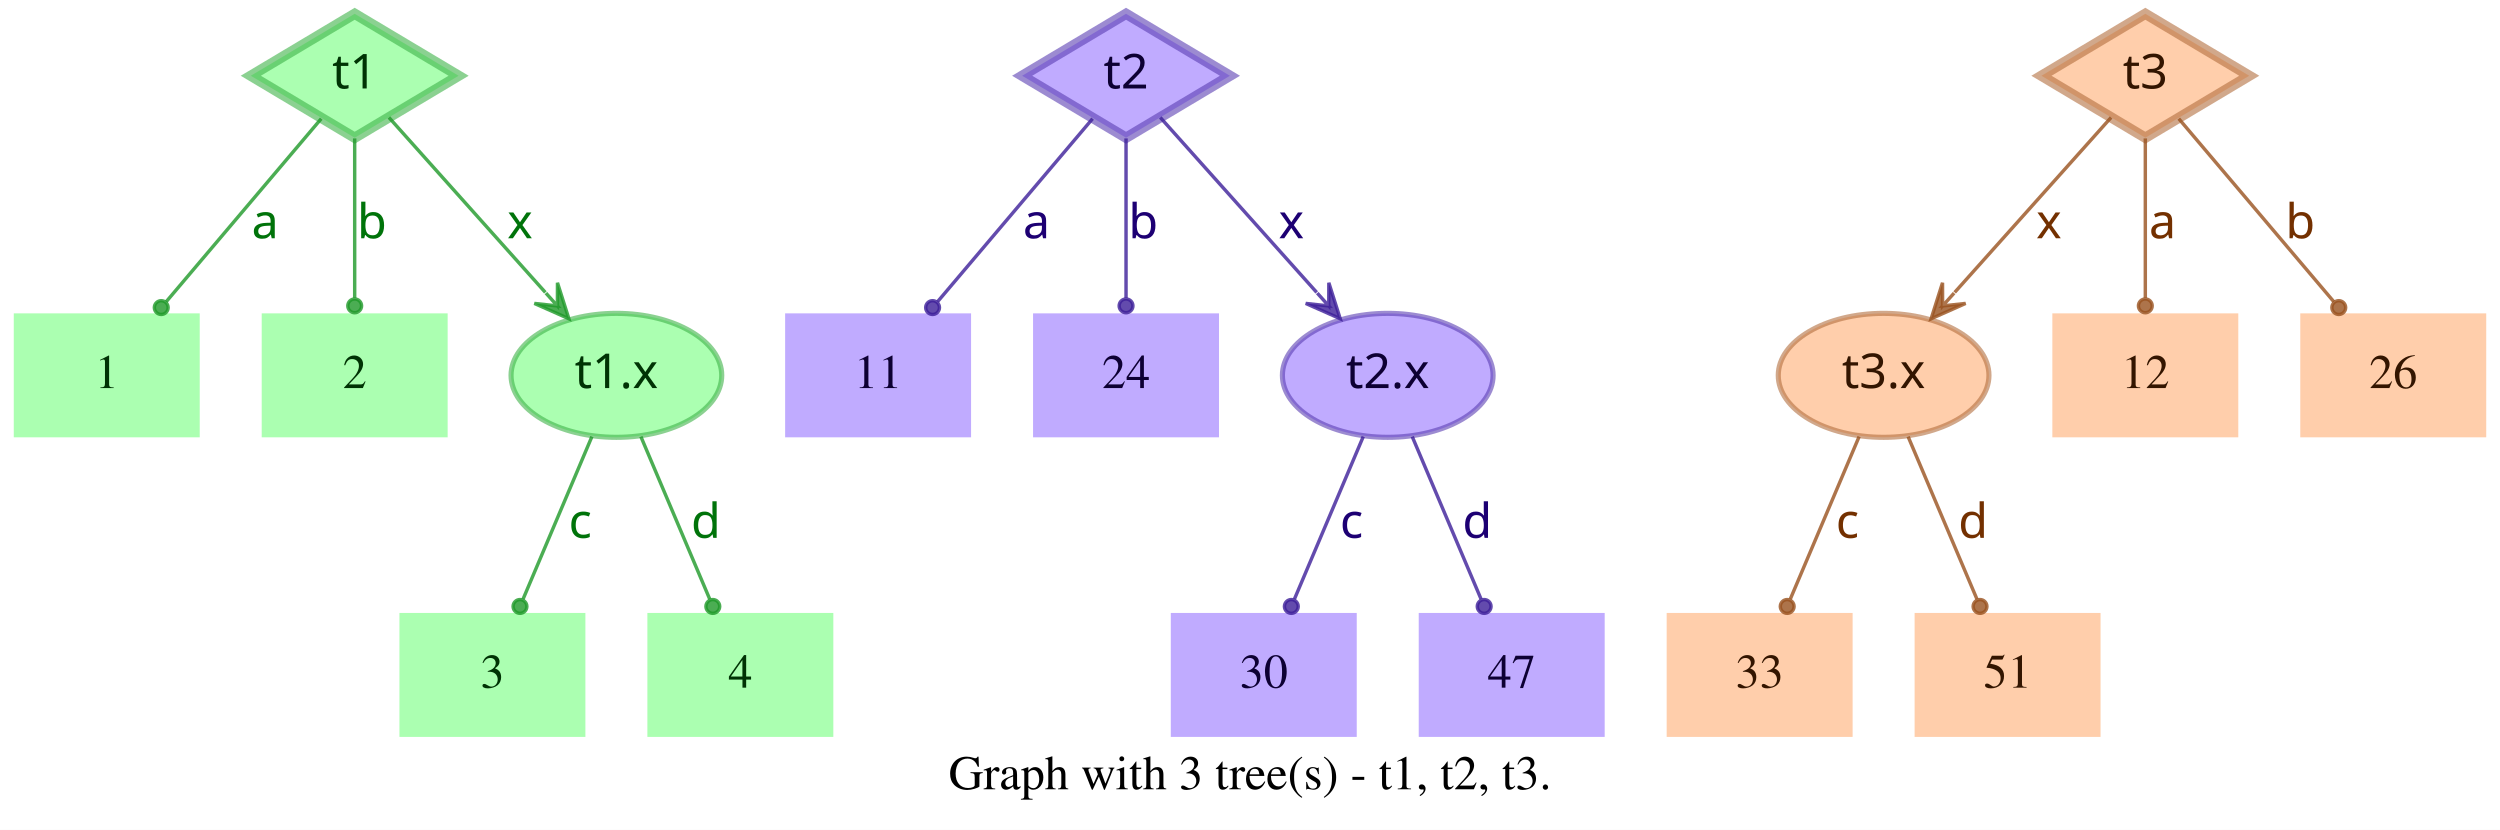
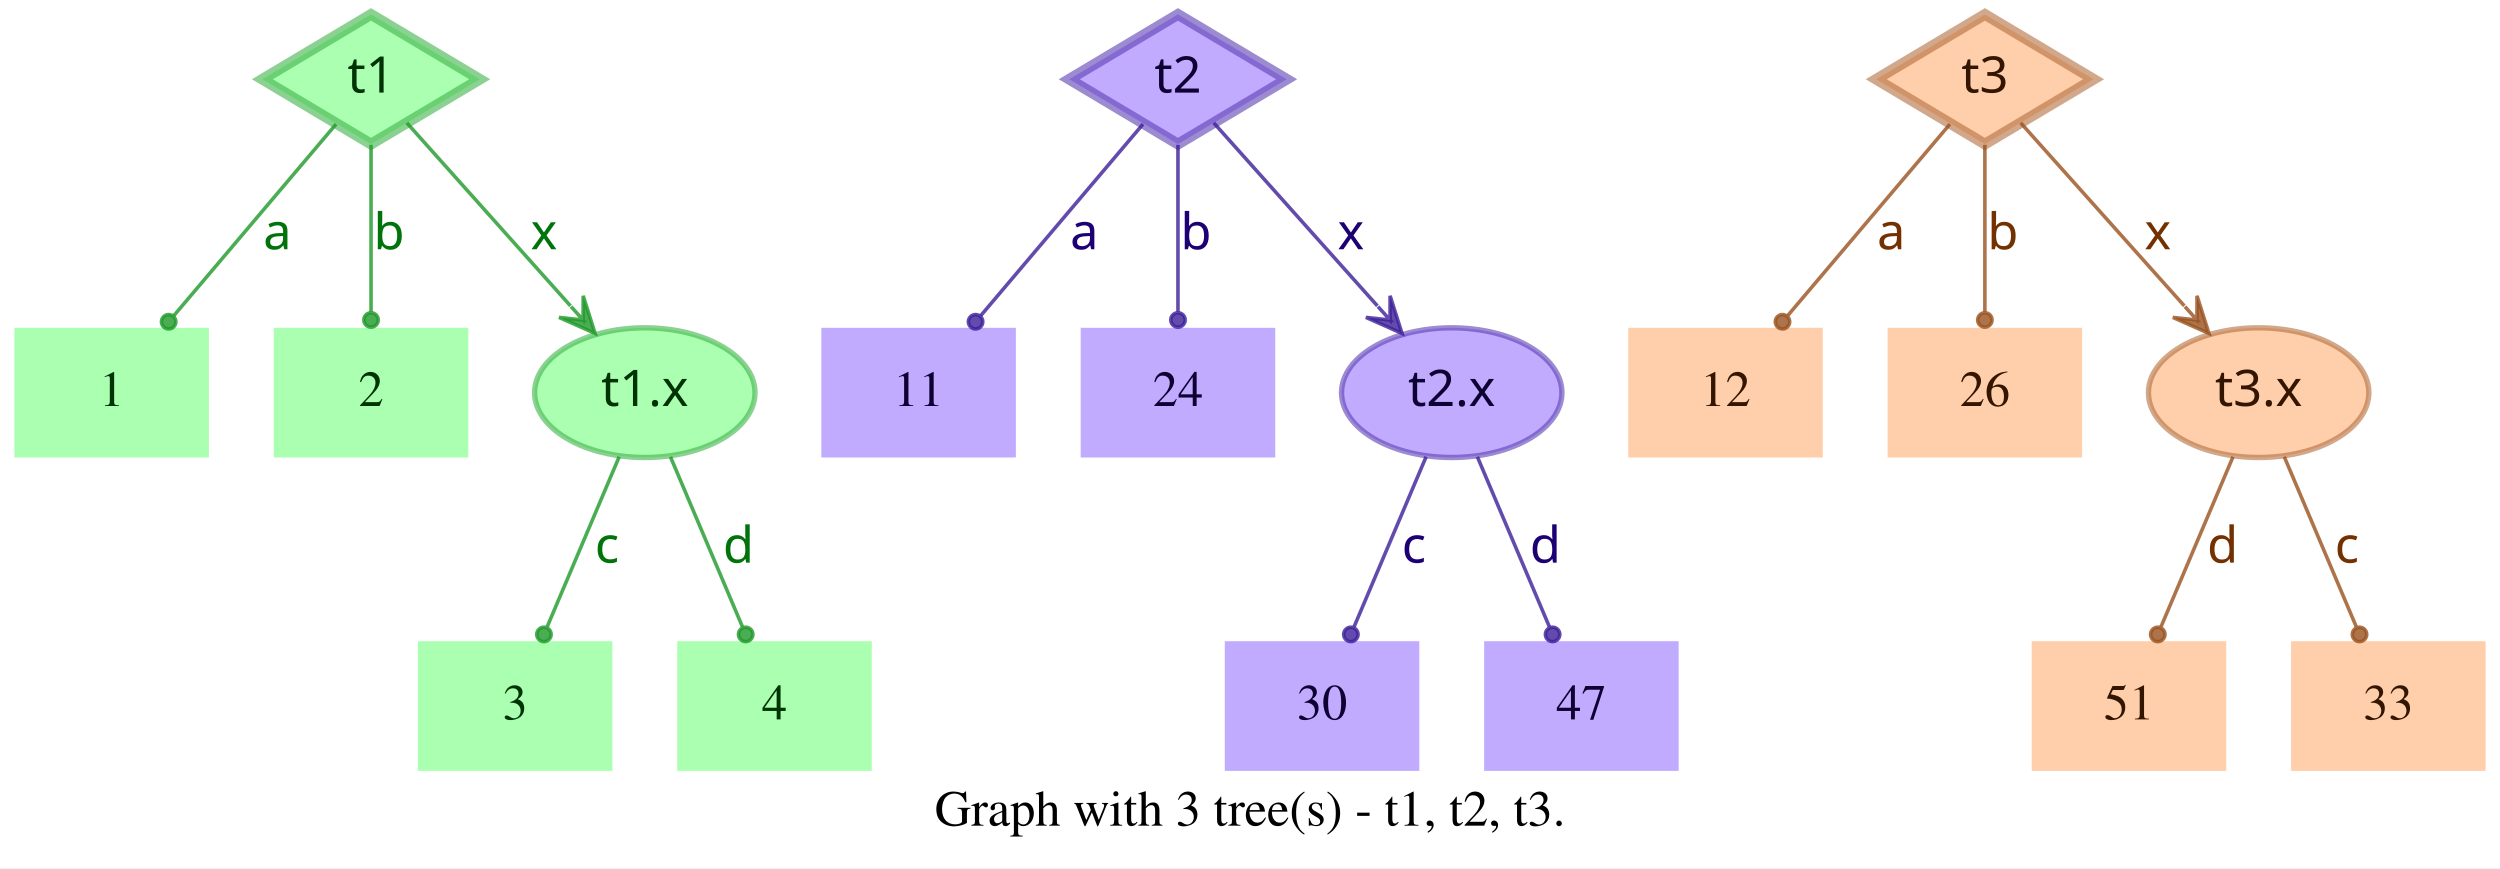
- <svg xmlns="http://www.w3.org/2000/svg" width="726pt" height="241pt" viewBox="0.00 0.00 726.00 241.00">
+ <svg xmlns="http://www.w3.org/2000/svg" width="694pt" height="241pt" viewBox="0.00 0.00 694.00 241.00">
  <g id="graph0" class="graph" transform="scale(1 1) rotate(0) translate(4 237)">
-     <polygon fill="white" stroke="transparent" points="-4,4 -4,-237 722,-237 722,4 -4,4" />
-     <text text-anchor="middle" x="359" y="-7.8" font-family="Times,serif" font-size="14.00">Graph with 3 tree(s) - t1, t2, t3.</text>
+     <polygon fill="white" stroke="transparent" points="-4,4 -4,-237 690,-237 690,4 -4,4" />
+     <text text-anchor="middle" x="343" y="-7.8" font-family="Times,serif" font-size="14.00">Graph with 3 tree(s) - t1, t2, t3.</text>
    <g id="node1" class="node">
      <polygon fill="#73ff7e" fill-opacity="0.6" stroke="#3eb248" stroke-width="3" stroke-opacity="0.6" points="99,-233 68.83,-215 99,-197 129.17,-215 99,-233" />
      <text text-anchor="middle" x="99" y="-211.3" font-family="Times-Roman bold" font-size="14.00" fill="#003304">t1</text>
    </g>
    <g id="node4" class="node">
      <polygon fill="#73ff7e" fill-opacity="0.6" stroke="transparent" stroke-width="1.5" points="54,-146 0,-146 0,-110 54,-110 54,-146" />
      <text text-anchor="middle" x="27" y="-124.3" font-family="Times,serif" font-size="14.00" fill="#003304">1</text>
    </g>
    <g id="edge1" class="edge">
      <path fill="none" stroke="#1f9929" stroke-opacity="0.8" d="M89.29,-202.54C77.77,-188.94 58.37,-166.03 44.27,-149.39" />
      <ellipse fill="#1f9929" fill-opacity="0.8" stroke="#1f9929" stroke-opacity="0.8" cx="42.82" cy="-147.68" rx="2" ry="2" />
      <text text-anchor="middle" x="73" y="-167.8" font-family="Times-Roman bold" font-size="14.00" fill="#00730a">a</text>
    </g>
    <g id="node5" class="node">
      <polygon fill="#73ff7e" fill-opacity="0.6" stroke="transparent" stroke-width="1.5" points="126,-146 72,-146 72,-110 126,-110 126,-146" />
      <text text-anchor="middle" x="99" y="-124.3" font-family="Times,serif" font-size="14.00" fill="#003304">2</text>
    </g>
    <g id="edge2" class="edge">
      <path fill="none" stroke="#1f9929" stroke-opacity="0.8" d="M99,-196.8C99,-183.43 99,-164.82 99,-150.48" />
      <ellipse fill="#1f9929" fill-opacity="0.8" stroke="#1f9929" stroke-opacity="0.8" cx="99" cy="-148.18" rx="2" ry="2" />
      <text text-anchor="middle" x="104" y="-167.8" font-family="Times-Roman bold" font-size="14.00" fill="#00730a">b</text>
    </g>
    <g id="node6" class="node">
      <ellipse fill="#73ff7e" fill-opacity="0.6" stroke="#3eb248" stroke-width="1.5" stroke-opacity="0.6" cx="175" cy="-128" rx="30.59" ry="18" />
      <text text-anchor="middle" x="175" y="-124.3" font-family="Times-Roman bold" font-size="14.00" fill="#003304">t1.x</text>
    </g>
    <g id="edge3" class="edge">
      <path fill="none" stroke="#1f9929" stroke-opacity="0.8" d="M108.94,-202.89C120.42,-190.05 139.62,-168.57 154.37,-152.08" />
      <polygon fill="#1f9929" fill-opacity="0.8" stroke="#1f9929" stroke-opacity="0.8" points="161.2,-144.44 157.89,-154.89 157.87,-148.16 154.53,-151.89 154.53,-151.89 154.53,-151.89 157.87,-148.16 151.18,-148.89 161.2,-144.44 161.2,-144.44" />
      <text text-anchor="middle" x="147" y="-167.8" font-family="Times-Roman bold" font-size="14.00" fill="#00730a">x</text>
    </g>
    <g id="node2" class="node">
      <polygon fill="#9673ff" fill-opacity="0.6" stroke="#5b3eb2" stroke-width="3" stroke-opacity="0.6" points="323,-233 292.83,-215 323,-197 353.17,-215 323,-233" />
      <text text-anchor="middle" x="323" y="-211.3" font-family="Times-Roman bold" font-size="14.00" fill="#0d0033">t2</text>
    </g>
    <g id="node7" class="node">
      <polygon fill="#9673ff" fill-opacity="0.6" stroke="transparent" stroke-width="1.5" points="278,-146 224,-146 224,-110 278,-110 278,-146" />
      <text text-anchor="middle" x="251" y="-124.3" font-family="Times,serif" font-size="14.00" fill="#0d0033">11</text>
    </g>
    <g id="edge4" class="edge">
      <path fill="none" stroke="#3d1f99" stroke-opacity="0.8" d="M313.29,-202.54C301.77,-188.94 282.37,-166.03 268.27,-149.39" />
      <ellipse fill="#3d1f99" fill-opacity="0.8" stroke="#3d1f99" stroke-opacity="0.8" cx="266.82" cy="-147.68" rx="2" ry="2" />
      <text text-anchor="middle" x="297" y="-167.8" font-family="Times-Roman bold" font-size="14.00" fill="#1d0073">a</text>
    </g>
    <g id="node8" class="node">
      <polygon fill="#9673ff" fill-opacity="0.6" stroke="transparent" stroke-width="1.5" points="350,-146 296,-146 296,-110 350,-110 350,-146" />
      <text text-anchor="middle" x="323" y="-124.3" font-family="Times,serif" font-size="14.00" fill="#0d0033">24</text>
    </g>
    <g id="edge5" class="edge">
      <path fill="none" stroke="#3d1f99" stroke-opacity="0.8" d="M323,-196.8C323,-183.43 323,-164.82 323,-150.48" />
      <ellipse fill="#3d1f99" fill-opacity="0.8" stroke="#3d1f99" stroke-opacity="0.8" cx="323" cy="-148.18" rx="2" ry="2" />
      <text text-anchor="middle" x="328" y="-167.8" font-family="Times-Roman bold" font-size="14.00" fill="#1d0073">b</text>
    </g>
    <g id="node9" class="node">
      <ellipse fill="#9673ff" fill-opacity="0.6" stroke="#5b3eb2" stroke-width="1.5" stroke-opacity="0.6" cx="399" cy="-128" rx="30.59" ry="18" />
      <text text-anchor="middle" x="399" y="-124.3" font-family="Times-Roman bold" font-size="14.00" fill="#0d0033">t2.x</text>
    </g>
    <g id="edge6" class="edge">
      <path fill="none" stroke="#3d1f99" stroke-opacity="0.8" d="M332.94,-202.89C344.42,-190.05 363.62,-168.57 378.37,-152.08" />
      <polygon fill="#3d1f99" fill-opacity="0.8" stroke="#3d1f99" stroke-opacity="0.8" points="385.2,-144.44 381.89,-154.89 381.87,-148.16 378.53,-151.89 378.53,-151.89 378.53,-151.89 381.87,-148.16 375.18,-148.89 385.2,-144.44 385.2,-144.44" />
      <text text-anchor="middle" x="371" y="-167.8" font-family="Times-Roman bold" font-size="14.00" fill="#1d0073">x</text>
    </g>
    <g id="node3" class="node">
-       <polygon fill="#ffad73" fill-opacity="0.6" stroke="#b26f3e" stroke-width="3" stroke-opacity="0.6" points="619,-233 588.83,-215 619,-197 649.17,-215 619,-233" />
-       <text text-anchor="middle" x="619" y="-211.3" font-family="Times-Roman bold" font-size="14.00" fill="#331500">t3</text>
+       <polygon fill="#ffad73" fill-opacity="0.6" stroke="#b26f3e" stroke-width="3" stroke-opacity="0.6" points="547,-233 516.83,-215 547,-197 577.17,-215 547,-233" />
+       <text text-anchor="middle" x="547" y="-211.3" font-family="Times-Roman bold" font-size="14.00" fill="#331500">t3</text>
    </g>
    <g id="node10" class="node">
-       <ellipse fill="#ffad73" fill-opacity="0.6" stroke="#b26f3e" stroke-width="1.5" stroke-opacity="0.6" cx="543" cy="-128" rx="30.59" ry="18" />
-       <text text-anchor="middle" x="543" y="-124.3" font-family="Times-Roman bold" font-size="14.00" fill="#331500">t3.x</text>
+       <polygon fill="#ffad73" fill-opacity="0.6" stroke="transparent" stroke-width="1.5" points="502,-146 448,-146 448,-110 502,-110 502,-146" />
+       <text text-anchor="middle" x="475" y="-124.3" font-family="Times,serif" font-size="14.00" fill="#331500">12</text>
    </g>
    <g id="edge7" class="edge">
-       <path fill="none" stroke="#99521f" stroke-opacity="0.8" d="M609.06,-202.89C597.58,-190.05 578.38,-168.57 563.63,-152.08" />
-       <polygon fill="#99521f" fill-opacity="0.8" stroke="#99521f" stroke-opacity="0.8" points="556.8,-144.44 566.82,-148.89 560.13,-148.16 563.47,-151.89 563.47,-151.89 563.47,-151.89 560.13,-148.16 560.11,-154.89 556.8,-144.44 556.8,-144.44" />
-       <text text-anchor="middle" x="591" y="-167.8" font-family="Times-Roman bold" font-size="14.00" fill="#733000">x</text>
+       <path fill="none" stroke="#99521f" stroke-opacity="0.8" d="M537.29,-202.54C525.77,-188.94 506.37,-166.03 492.27,-149.39" />
+       <ellipse fill="#99521f" fill-opacity="0.8" stroke="#99521f" stroke-opacity="0.8" cx="490.82" cy="-147.68" rx="2" ry="2" />
+       <text text-anchor="middle" x="521" y="-167.8" font-family="Times-Roman bold" font-size="14.00" fill="#733000">a</text>
    </g>
    <g id="node11" class="node">
-       <polygon fill="#ffad73" fill-opacity="0.6" stroke="transparent" stroke-width="1.5" points="646,-146 592,-146 592,-110 646,-110 646,-146" />
-       <text text-anchor="middle" x="619" y="-124.3" font-family="Times,serif" font-size="14.00" fill="#331500">12</text>
+       <polygon fill="#ffad73" fill-opacity="0.6" stroke="transparent" stroke-width="1.5" points="574,-146 520,-146 520,-110 574,-110 574,-146" />
+       <text text-anchor="middle" x="547" y="-124.3" font-family="Times,serif" font-size="14.00" fill="#331500">26</text>
    </g>
    <g id="edge8" class="edge">
-       <path fill="none" stroke="#99521f" stroke-opacity="0.8" d="M619,-196.8C619,-183.43 619,-164.82 619,-150.48" />
-       <ellipse fill="#99521f" fill-opacity="0.8" stroke="#99521f" stroke-opacity="0.8" cx="619" cy="-148.18" rx="2" ry="2" />
-       <text text-anchor="middle" x="624" y="-167.8" font-family="Times-Roman bold" font-size="14.00" fill="#733000">a</text>
+       <path fill="none" stroke="#99521f" stroke-opacity="0.8" d="M547,-196.8C547,-183.43 547,-164.82 547,-150.48" />
+       <ellipse fill="#99521f" fill-opacity="0.8" stroke="#99521f" stroke-opacity="0.8" cx="547" cy="-148.18" rx="2" ry="2" />
+       <text text-anchor="middle" x="552" y="-167.8" font-family="Times-Roman bold" font-size="14.00" fill="#733000">b</text>
    </g>
    <g id="node12" class="node">
-       <polygon fill="#ffad73" fill-opacity="0.6" stroke="transparent" stroke-width="1.5" points="718,-146 664,-146 664,-110 718,-110 718,-146" />
-       <text text-anchor="middle" x="691" y="-124.3" font-family="Times,serif" font-size="14.00" fill="#331500">26</text>
+       <ellipse fill="#ffad73" fill-opacity="0.6" stroke="#b26f3e" stroke-width="1.5" stroke-opacity="0.6" cx="623" cy="-128" rx="30.59" ry="18" />
+       <text text-anchor="middle" x="623" y="-124.3" font-family="Times-Roman bold" font-size="14.00" fill="#331500">t3.x</text>
    </g>
    <g id="edge9" class="edge">
-       <path fill="none" stroke="#99521f" stroke-opacity="0.8" d="M628.71,-202.54C640.23,-188.94 659.63,-166.03 673.73,-149.39" />
-       <ellipse fill="#99521f" fill-opacity="0.8" stroke="#99521f" stroke-opacity="0.8" cx="675.18" cy="-147.68" rx="2" ry="2" />
-       <text text-anchor="middle" x="664" y="-167.8" font-family="Times-Roman bold" font-size="14.00" fill="#733000">b</text>
+       <path fill="none" stroke="#99521f" stroke-opacity="0.8" d="M556.94,-202.89C568.42,-190.05 587.62,-168.57 602.37,-152.08" />
+       <polygon fill="#99521f" fill-opacity="0.8" stroke="#99521f" stroke-opacity="0.8" points="609.2,-144.44 605.89,-154.89 605.87,-148.16 602.53,-151.89 602.53,-151.89 602.53,-151.89 605.87,-148.16 599.18,-148.89 609.2,-144.44 609.2,-144.44" />
+       <text text-anchor="middle" x="595" y="-167.8" font-family="Times-Roman bold" font-size="14.00" fill="#733000">x</text>
    </g>
    <g id="node13" class="node">
      <polygon fill="#73ff7e" fill-opacity="0.6" stroke="transparent" stroke-width="1.5" points="166,-59 112,-59 112,-23 166,-23 166,-59" />
      <text text-anchor="middle" x="139" y="-37.3" font-family="Times,serif" font-size="14.00" fill="#003304">3</text>
    </g>
    <g id="edge10" class="edge">
      <path fill="none" stroke="#1f9929" stroke-opacity="0.8" d="M167.89,-110.21C162.16,-96.67 154.07,-77.57 147.9,-63.02" />
      <ellipse fill="#1f9929" fill-opacity="0.8" stroke="#1f9929" stroke-opacity="0.8" cx="147" cy="-60.89" rx="2" ry="2" />
      <text text-anchor="middle" x="164.5" y="-80.8" font-family="Times-Roman bold" font-size="14.00" fill="#00730a">c</text>
    </g>
    <g id="node14" class="node">
      <polygon fill="#73ff7e" fill-opacity="0.6" stroke="transparent" stroke-width="1.5" points="238,-59 184,-59 184,-23 238,-23 238,-59" />
      <text text-anchor="middle" x="211" y="-37.3" font-family="Times,serif" font-size="14.00" fill="#003304">4</text>
    </g>
    <g id="edge11" class="edge">
      <path fill="none" stroke="#1f9929" stroke-opacity="0.8" d="M182.11,-110.21C187.84,-96.67 195.93,-77.57 202.1,-63.02" />
      <ellipse fill="#1f9929" fill-opacity="0.8" stroke="#1f9929" stroke-opacity="0.8" cx="203" cy="-60.89" rx="2" ry="2" />
      <text text-anchor="middle" x="201" y="-80.8" font-family="Times-Roman bold" font-size="14.00" fill="#00730a">d</text>
    </g>
    <g id="node15" class="node">
      <polygon fill="#9673ff" fill-opacity="0.6" stroke="transparent" stroke-width="1.5" points="390,-59 336,-59 336,-23 390,-23 390,-59" />
      <text text-anchor="middle" x="363" y="-37.3" font-family="Times,serif" font-size="14.00" fill="#0d0033">30</text>
    </g>
    <g id="edge12" class="edge">
      <path fill="none" stroke="#3d1f99" stroke-opacity="0.8" d="M391.89,-110.21C386.16,-96.67 378.07,-77.57 371.9,-63.02" />
      <ellipse fill="#3d1f99" fill-opacity="0.8" stroke="#3d1f99" stroke-opacity="0.8" cx="371" cy="-60.89" rx="2" ry="2" />
      <text text-anchor="middle" x="388.5" y="-80.8" font-family="Times-Roman bold" font-size="14.00" fill="#1d0073">c</text>
    </g>
    <g id="node16" class="node">
      <polygon fill="#9673ff" fill-opacity="0.6" stroke="transparent" stroke-width="1.5" points="462,-59 408,-59 408,-23 462,-23 462,-59" />
      <text text-anchor="middle" x="435" y="-37.3" font-family="Times,serif" font-size="14.00" fill="#0d0033">47</text>
    </g>
    <g id="edge13" class="edge">
      <path fill="none" stroke="#3d1f99" stroke-opacity="0.8" d="M406.11,-110.21C411.84,-96.67 419.93,-77.57 426.1,-63.02" />
      <ellipse fill="#3d1f99" fill-opacity="0.8" stroke="#3d1f99" stroke-opacity="0.8" cx="427" cy="-60.89" rx="2" ry="2" />
      <text text-anchor="middle" x="425" y="-80.8" font-family="Times-Roman bold" font-size="14.00" fill="#1d0073">d</text>
    </g>
    <g id="node17" class="node">
-       <polygon fill="#ffad73" fill-opacity="0.6" stroke="transparent" stroke-width="1.5" points="534,-59 480,-59 480,-23 534,-23 534,-59" />
-       <text text-anchor="middle" x="507" y="-37.3" font-family="Times,serif" font-size="14.00" fill="#331500">33</text>
+       <polygon fill="#ffad73" fill-opacity="0.6" stroke="transparent" stroke-width="1.5" points="614,-59 560,-59 560,-23 614,-23 614,-59" />
+       <text text-anchor="middle" x="587" y="-37.3" font-family="Times,serif" font-size="14.00" fill="#331500">51</text>
    </g>
    <g id="edge14" class="edge">
-       <path fill="none" stroke="#99521f" stroke-opacity="0.8" d="M535.89,-110.21C530.16,-96.67 522.07,-77.57 515.9,-63.02" />
-       <ellipse fill="#99521f" fill-opacity="0.8" stroke="#99521f" stroke-opacity="0.8" cx="515" cy="-60.89" rx="2" ry="2" />
-       <text text-anchor="middle" x="532.5" y="-80.8" font-family="Times-Roman bold" font-size="14.00" fill="#733000">c</text>
+       <path fill="none" stroke="#99521f" stroke-opacity="0.8" d="M615.89,-110.21C610.16,-96.67 602.07,-77.57 595.9,-63.02" />
+       <ellipse fill="#99521f" fill-opacity="0.8" stroke="#99521f" stroke-opacity="0.8" cx="595" cy="-60.89" rx="2" ry="2" />
+       <text text-anchor="middle" x="613" y="-80.8" font-family="Times-Roman bold" font-size="14.00" fill="#733000">d</text>
    </g>
    <g id="node18" class="node">
-       <polygon fill="#ffad73" fill-opacity="0.6" stroke="transparent" stroke-width="1.5" points="606,-59 552,-59 552,-23 606,-23 606,-59" />
-       <text text-anchor="middle" x="579" y="-37.3" font-family="Times,serif" font-size="14.00" fill="#331500">51</text>
+       <polygon fill="#ffad73" fill-opacity="0.6" stroke="transparent" stroke-width="1.5" points="686,-59 632,-59 632,-23 686,-23 686,-59" />
+       <text text-anchor="middle" x="659" y="-37.3" font-family="Times,serif" font-size="14.00" fill="#331500">33</text>
    </g>
    <g id="edge15" class="edge">
-       <path fill="none" stroke="#99521f" stroke-opacity="0.8" d="M550.11,-110.21C555.84,-96.67 563.93,-77.57 570.1,-63.02" />
-       <ellipse fill="#99521f" fill-opacity="0.8" stroke="#99521f" stroke-opacity="0.8" cx="571" cy="-60.89" rx="2" ry="2" />
-       <text text-anchor="middle" x="569" y="-80.8" font-family="Times-Roman bold" font-size="14.00" fill="#733000">d</text>
+       <path fill="none" stroke="#99521f" stroke-opacity="0.8" d="M630.11,-110.21C635.84,-96.67 643.93,-77.57 650.1,-63.02" />
+       <ellipse fill="#99521f" fill-opacity="0.8" stroke="#99521f" stroke-opacity="0.8" cx="651" cy="-60.89" rx="2" ry="2" />
+       <text text-anchor="middle" x="647.5" y="-80.8" font-family="Times-Roman bold" font-size="14.00" fill="#733000">c</text>
    </g>
  </g>
</svg>
